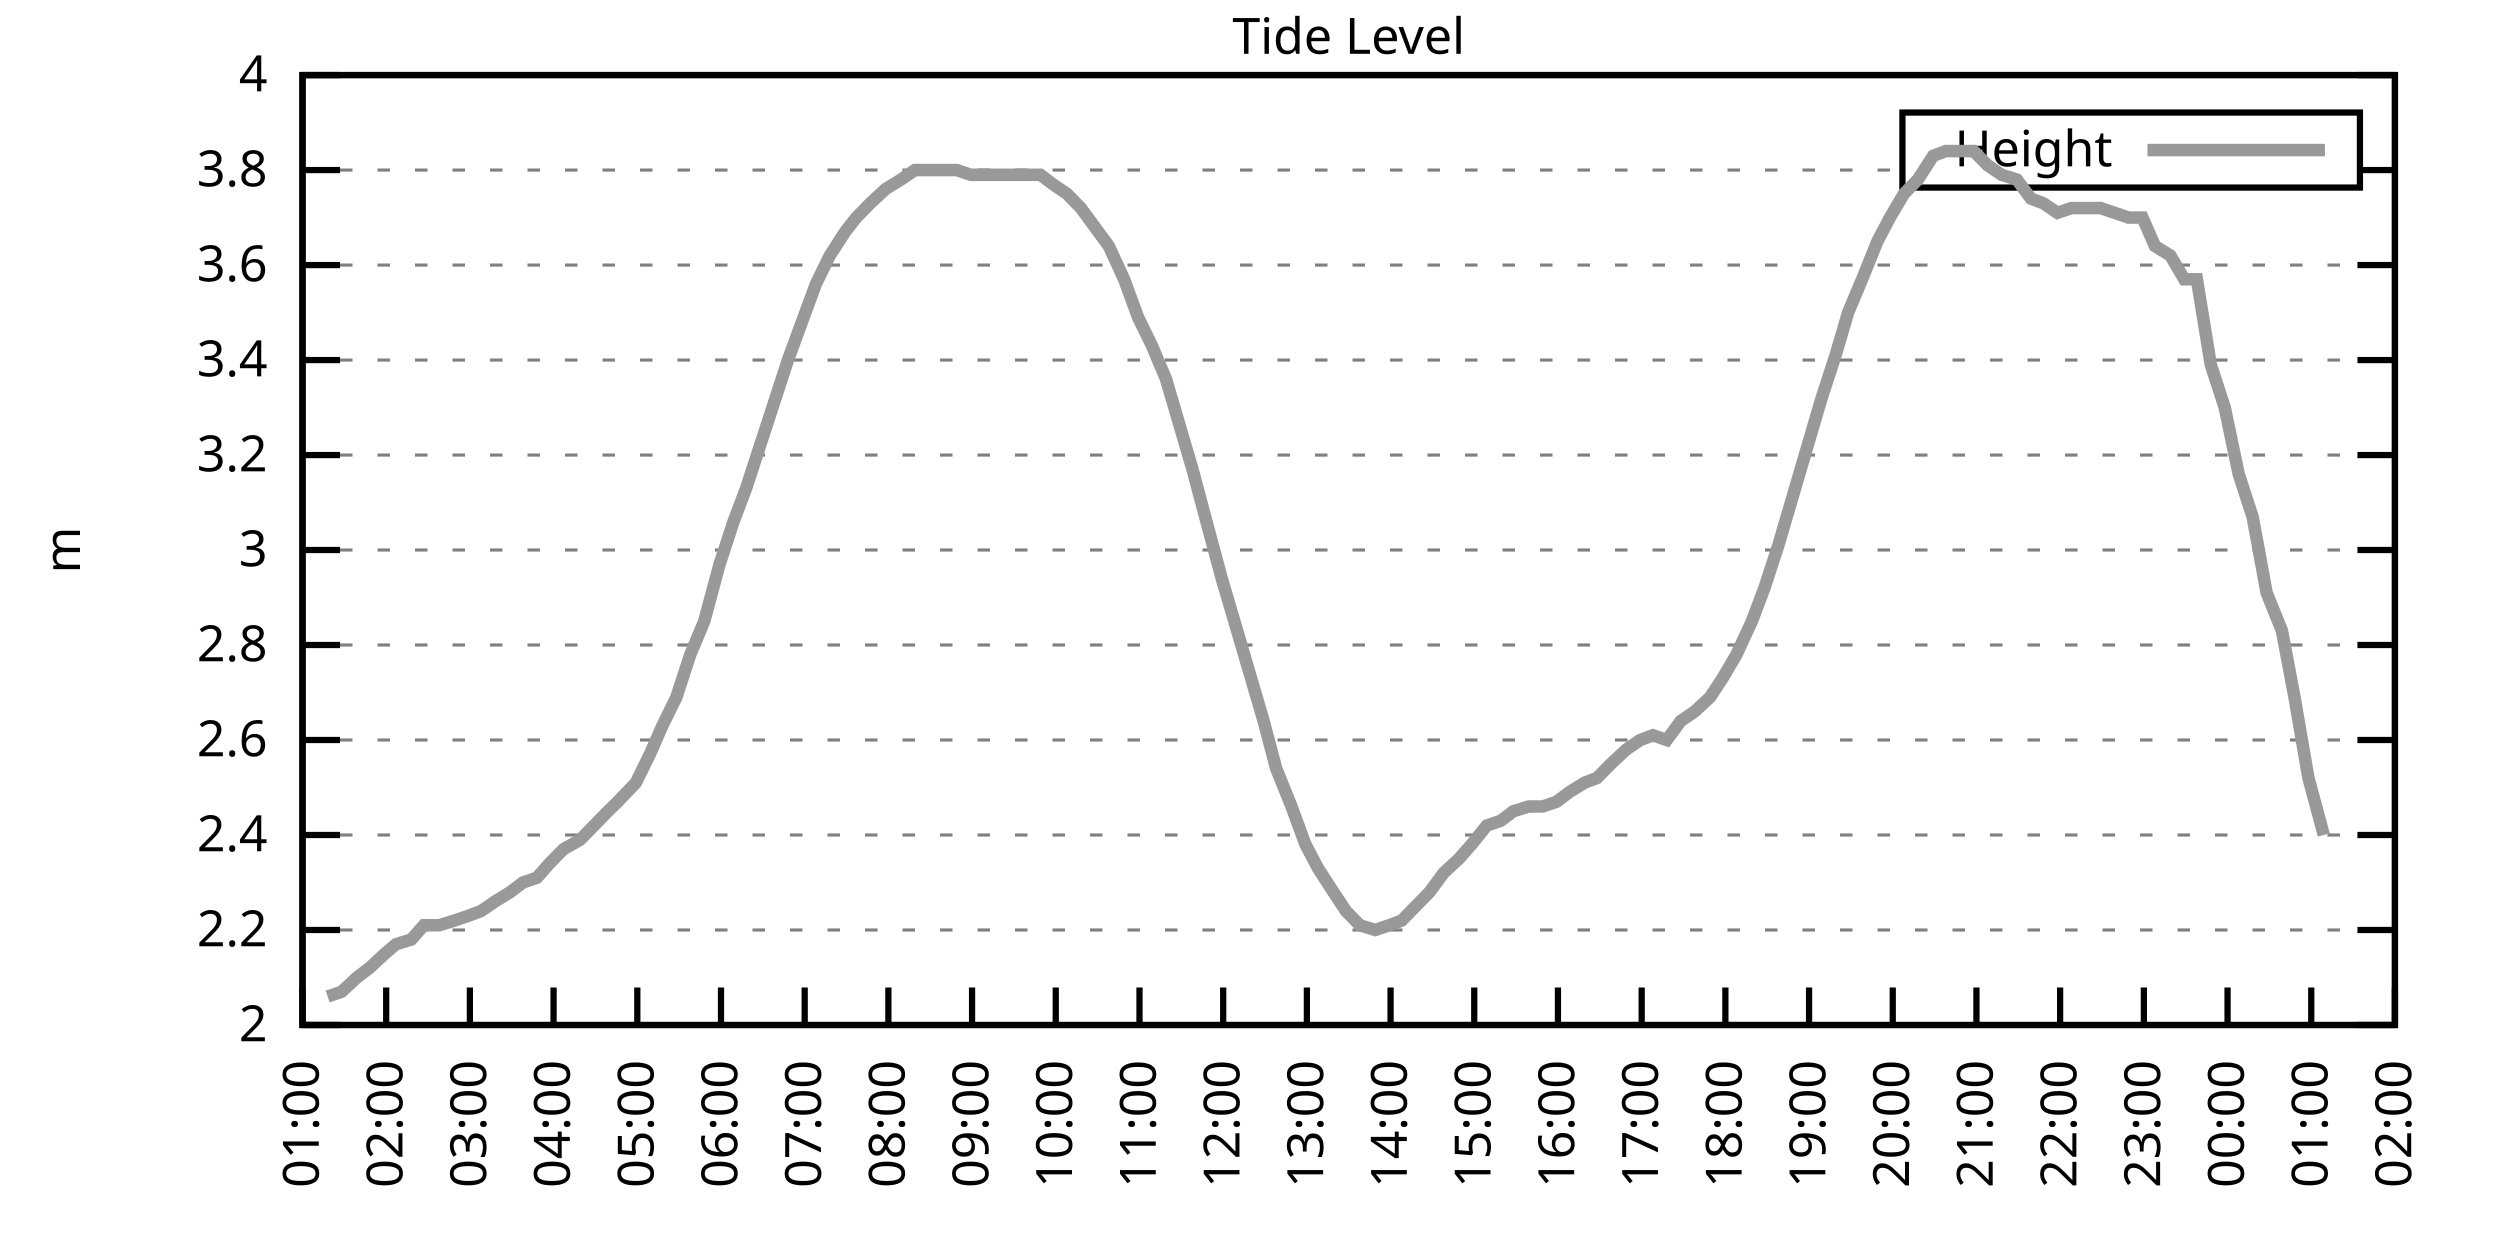
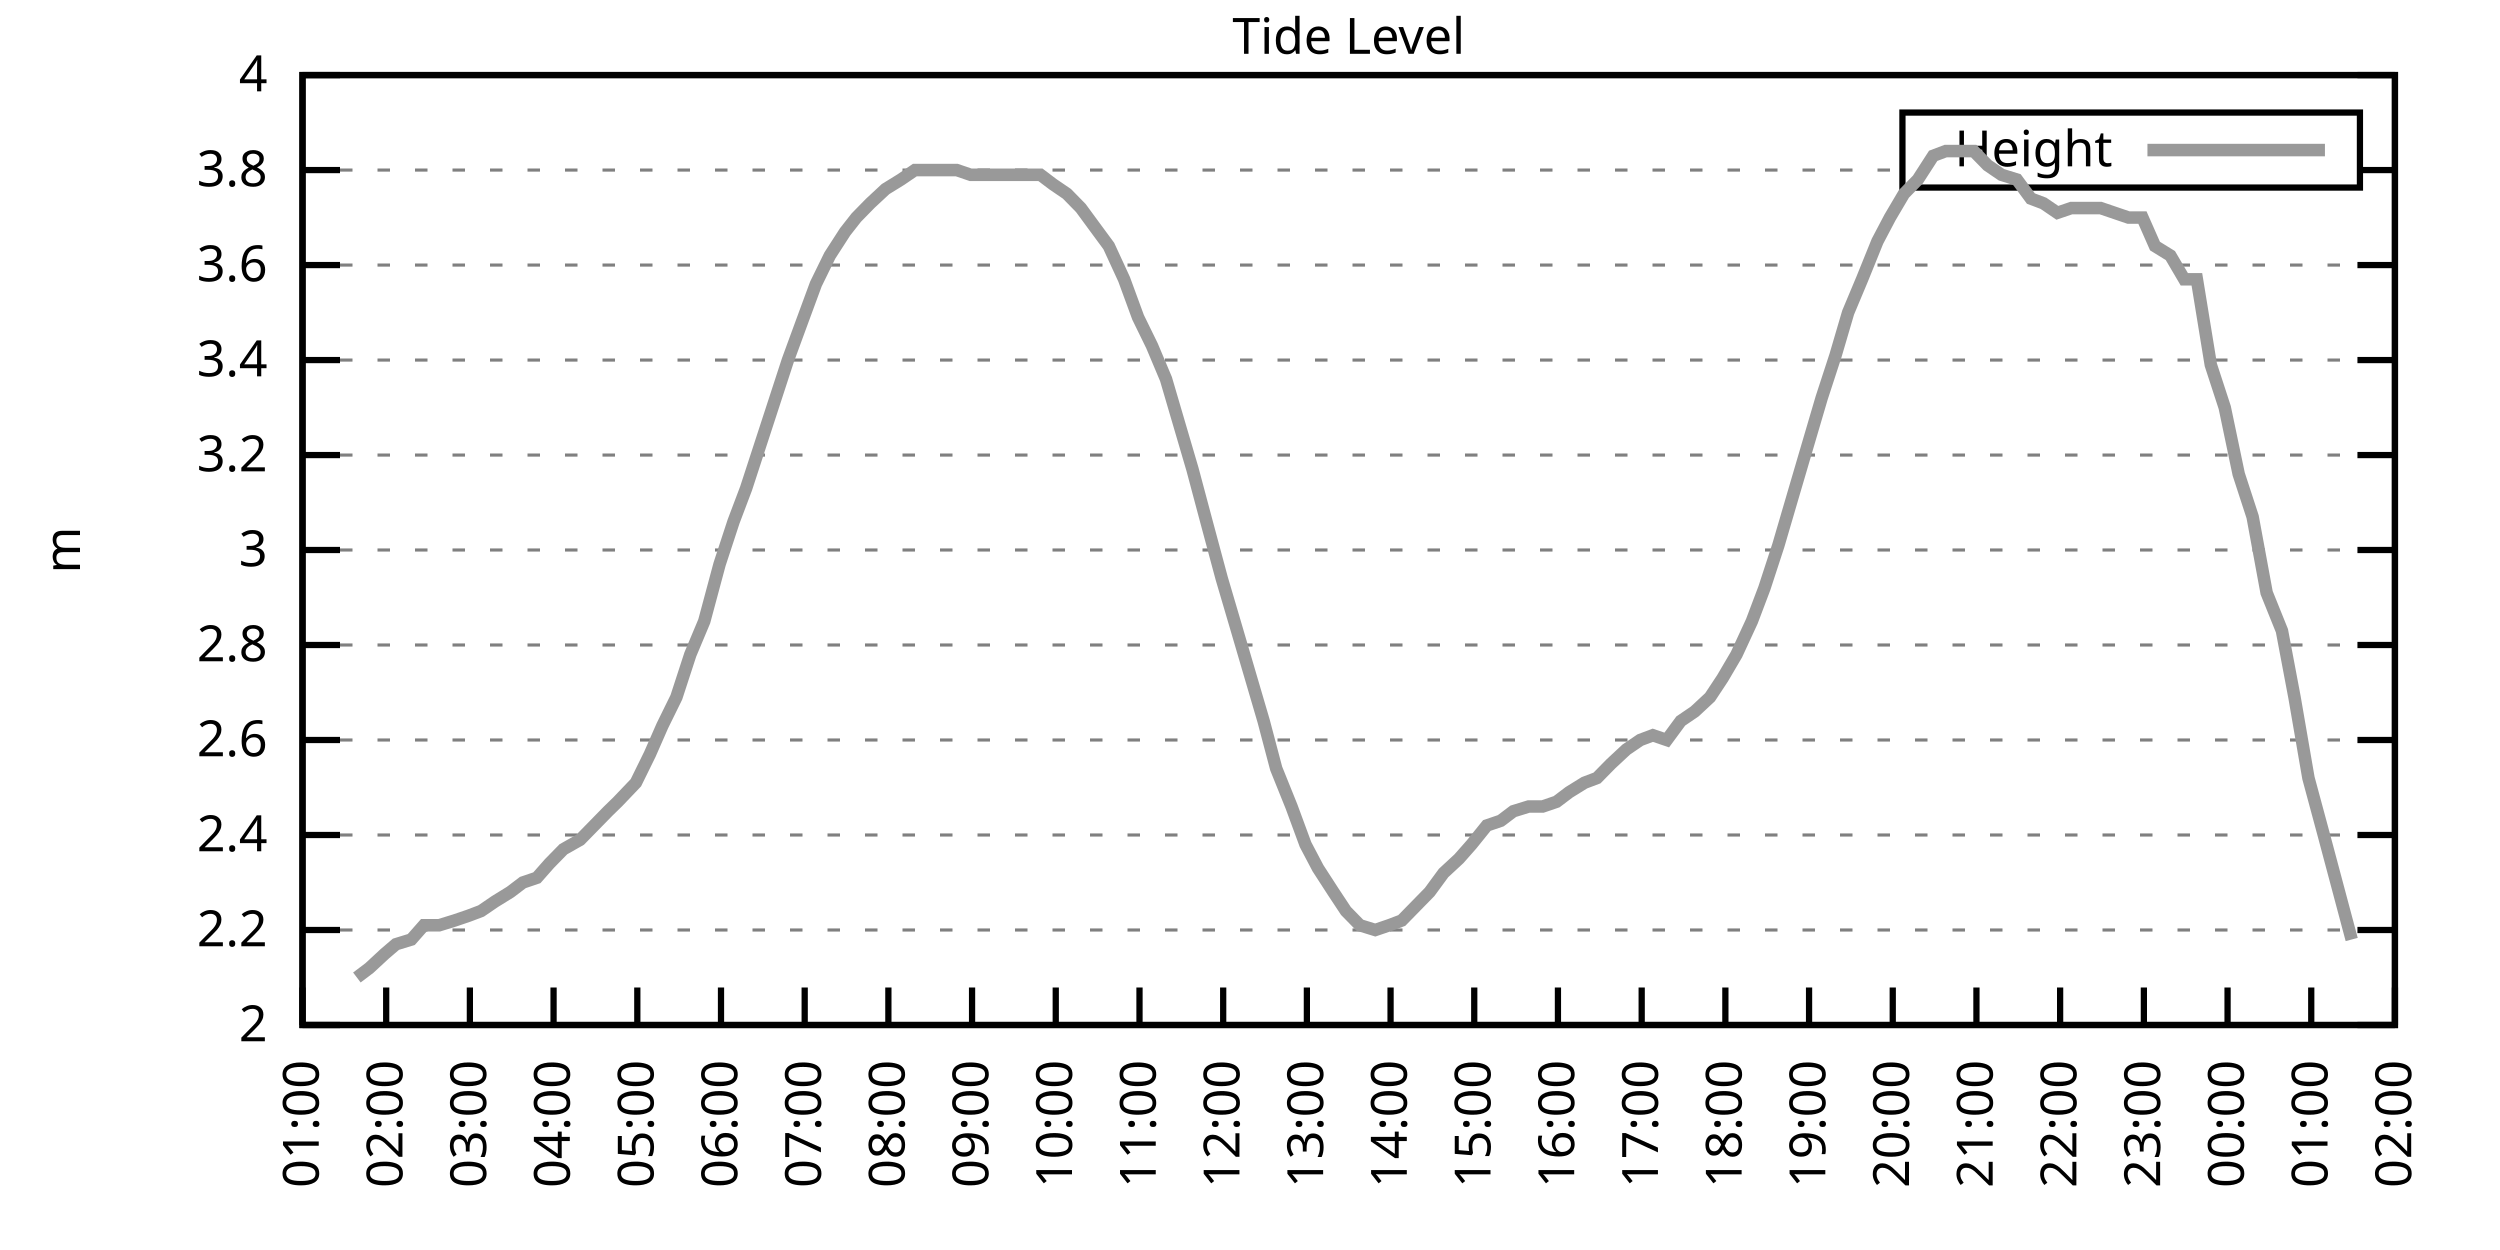
<svg xmlns="http://www.w3.org/2000/svg" xmlns:xlink="http://www.w3.org/1999/xlink" width="400" height="200" viewBox="0 0 400 200">
  <g id="gnuplot_canvas">
    <rect x="0" y="0" width="400" height="200" fill="none" />
    <defs>
      <circle id="gpDot" r="0.5" stroke-width="0.5" stroke="currentColor" />
      <path id="gpPt0" stroke-width="0.333" stroke="currentColor" d="M-1,0 h2 M0,-1 v2" />
      <path id="gpPt1" stroke-width="0.333" stroke="currentColor" d="M-1,-1 L1,1 M1,-1 L-1,1" />
      <path id="gpPt2" stroke-width="0.333" stroke="currentColor" d="M-1,0 L1,0 M0,-1 L0,1 M-1,-1 L1,1 M-1,1 L1,-1" />
      <rect id="gpPt3" stroke-width="0.333" stroke="currentColor" x="-1" y="-1" width="2" height="2" />
      <rect id="gpPt4" stroke-width="0.333" stroke="currentColor" fill="currentColor" x="-1" y="-1" width="2" height="2" />
      <circle id="gpPt5" stroke-width="0.333" stroke="currentColor" cx="0" cy="0" r="1" />
      <use xlink:href="#gpPt5" id="gpPt6" fill="currentColor" stroke="none" />
      <path id="gpPt7" stroke-width="0.333" stroke="currentColor" d="M0,-1.33 L-1.33,0.67 L1.33,0.67 z" />
      <use xlink:href="#gpPt7" id="gpPt8" fill="currentColor" stroke="none" />
      <use xlink:href="#gpPt7" id="gpPt9" stroke="currentColor" transform="rotate(180)" />
      <use xlink:href="#gpPt9" id="gpPt10" fill="currentColor" stroke="none" />
      <use xlink:href="#gpPt3" id="gpPt11" stroke="currentColor" transform="rotate(45)" />
      <use xlink:href="#gpPt11" id="gpPt12" fill="currentColor" stroke="none" />
      <path id="gpPt13" stroke-width="0.333" stroke="currentColor" d="M0,1.330 L1.265,0.411 L0.782,-1.067 L-0.782,-1.076 L-1.265,0.411 z" />
      <use xlink:href="#gpPt13" id="gpPt14" fill="currentColor" stroke="none" />
      <filter id="textbox" filterUnits="objectBoundingBox" x="0" y="0" height="1" width="1">
        <feFlood flood-color="white" flood-opacity="1" result="bgnd" />
        <feComposite in="SourceGraphic" in2="bgnd" operator="atop" />
      </filter>
      <filter id="greybox" filterUnits="objectBoundingBox" x="0" y="0" height="1" width="1">
        <feFlood flood-color="lightgrey" flood-opacity="1" result="grey" />
        <feComposite in="SourceGraphic" in2="grey" operator="atop" />
      </filter>
    </defs>
    <g fill="none" color="white" stroke="currentColor" stroke-width="1.00" stroke-linecap="butt" stroke-linejoin="miter">
</g>
    <g fill="none" color="black" stroke="currentColor" stroke-width="1.00" stroke-linecap="butt" stroke-linejoin="miter">
      <g stroke="none" shape-rendering="crispEdges">
        <polygon fill="rgb(255, 255, 255)" points="48.40,164.00 383.18,164.00 383.18,12.02 48.40,12.02 " />
      </g>
    </g>
    <g fill="none" color="black" stroke="currentColor" stroke-width="1.00" stroke-linecap="butt" stroke-linejoin="miter">
</g>
    <g fill="none" color="black" stroke="black" stroke-width="0.50" stroke-linecap="butt" stroke-linejoin="miter">
</g>
    <g fill="none" color="gray" stroke="currentColor" stroke-width="0.50" stroke-linecap="butt" stroke-linejoin="miter">
      <path stroke="gray" stroke-dasharray="2,4" class="gridline" d="M48.40,164.00 L383.19,164.00  " />
    </g>
    <g fill="none" color="gray" stroke="gray" stroke-width="1.00" stroke-linecap="butt" stroke-linejoin="miter">
</g>
    <g fill="none" color="black" stroke="currentColor" stroke-width="1.00" stroke-linecap="butt" stroke-linejoin="miter">
      <path stroke="black" d="M48.40,164.00 L54.40,164.00 M383.19,164.00 L377.19,164.00  " />
      <g transform="translate(42.80,166.60)" stroke="none" fill="black" font-family="Sans" font-size="8.00" text-anchor="end">
        <text>
          <tspan font-family="Sans"> 2</tspan>
        </text>
      </g>
    </g>
    <g fill="none" color="black" stroke="currentColor" stroke-width="1.00" stroke-linecap="butt" stroke-linejoin="miter">
</g>
    <g fill="none" color="black" stroke="black" stroke-width="0.50" stroke-linecap="butt" stroke-linejoin="miter">
</g>
    <g fill="none" color="gray" stroke="currentColor" stroke-width="0.50" stroke-linecap="butt" stroke-linejoin="miter">
      <path stroke="gray" stroke-dasharray="2,4" class="gridline" d="M48.40,148.80 L383.19,148.80  " />
    </g>
    <g fill="none" color="gray" stroke="gray" stroke-width="1.00" stroke-linecap="butt" stroke-linejoin="miter">
</g>
    <g fill="none" color="black" stroke="currentColor" stroke-width="1.00" stroke-linecap="butt" stroke-linejoin="miter">
      <path stroke="black" d="M48.40,148.80 L54.40,148.80 M383.19,148.80 L377.19,148.80  " />
      <g transform="translate(42.80,151.40)" stroke="none" fill="black" font-family="Sans" font-size="8.00" text-anchor="end">
        <text>
          <tspan font-family="Sans"> 2.2</tspan>
        </text>
      </g>
    </g>
    <g fill="none" color="black" stroke="currentColor" stroke-width="1.00" stroke-linecap="butt" stroke-linejoin="miter">
</g>
    <g fill="none" color="black" stroke="black" stroke-width="0.50" stroke-linecap="butt" stroke-linejoin="miter">
</g>
    <g fill="none" color="gray" stroke="currentColor" stroke-width="0.50" stroke-linecap="butt" stroke-linejoin="miter">
      <path stroke="gray" stroke-dasharray="2,4" class="gridline" d="M48.40,133.60 L383.19,133.60  " />
    </g>
    <g fill="none" color="gray" stroke="gray" stroke-width="1.00" stroke-linecap="butt" stroke-linejoin="miter">
</g>
    <g fill="none" color="black" stroke="currentColor" stroke-width="1.00" stroke-linecap="butt" stroke-linejoin="miter">
      <path stroke="black" d="M48.40,133.60 L54.40,133.60 M383.19,133.60 L377.19,133.60  " />
      <g transform="translate(42.80,136.20)" stroke="none" fill="black" font-family="Sans" font-size="8.00" text-anchor="end">
        <text>
          <tspan font-family="Sans"> 2.4</tspan>
        </text>
      </g>
    </g>
    <g fill="none" color="black" stroke="currentColor" stroke-width="1.00" stroke-linecap="butt" stroke-linejoin="miter">
</g>
    <g fill="none" color="black" stroke="black" stroke-width="0.50" stroke-linecap="butt" stroke-linejoin="miter">
</g>
    <g fill="none" color="gray" stroke="currentColor" stroke-width="0.50" stroke-linecap="butt" stroke-linejoin="miter">
      <path stroke="gray" stroke-dasharray="2,4" class="gridline" d="M48.40,118.40 L383.19,118.40  " />
    </g>
    <g fill="none" color="gray" stroke="gray" stroke-width="1.00" stroke-linecap="butt" stroke-linejoin="miter">
</g>
    <g fill="none" color="black" stroke="currentColor" stroke-width="1.00" stroke-linecap="butt" stroke-linejoin="miter">
      <path stroke="black" d="M48.40,118.40 L54.40,118.40 M383.19,118.40 L377.19,118.40  " />
      <g transform="translate(42.80,121.00)" stroke="none" fill="black" font-family="Sans" font-size="8.00" text-anchor="end">
        <text>
          <tspan font-family="Sans"> 2.6</tspan>
        </text>
      </g>
    </g>
    <g fill="none" color="black" stroke="currentColor" stroke-width="1.00" stroke-linecap="butt" stroke-linejoin="miter">
</g>
    <g fill="none" color="black" stroke="black" stroke-width="0.50" stroke-linecap="butt" stroke-linejoin="miter">
</g>
    <g fill="none" color="gray" stroke="currentColor" stroke-width="0.50" stroke-linecap="butt" stroke-linejoin="miter">
      <path stroke="gray" stroke-dasharray="2,4" class="gridline" d="M48.40,103.20 L383.19,103.20  " />
    </g>
    <g fill="none" color="gray" stroke="gray" stroke-width="1.00" stroke-linecap="butt" stroke-linejoin="miter">
</g>
    <g fill="none" color="black" stroke="currentColor" stroke-width="1.00" stroke-linecap="butt" stroke-linejoin="miter">
      <path stroke="black" d="M48.40,103.20 L54.40,103.20 M383.19,103.20 L377.19,103.20  " />
      <g transform="translate(42.80,105.80)" stroke="none" fill="black" font-family="Sans" font-size="8.00" text-anchor="end">
        <text>
          <tspan font-family="Sans"> 2.8</tspan>
        </text>
      </g>
    </g>
    <g fill="none" color="black" stroke="currentColor" stroke-width="1.00" stroke-linecap="butt" stroke-linejoin="miter">
</g>
    <g fill="none" color="black" stroke="black" stroke-width="0.50" stroke-linecap="butt" stroke-linejoin="miter">
</g>
    <g fill="none" color="gray" stroke="currentColor" stroke-width="0.50" stroke-linecap="butt" stroke-linejoin="miter">
      <path stroke="gray" stroke-dasharray="2,4" class="gridline" d="M48.40,88.00 L383.19,88.00  " />
    </g>
    <g fill="none" color="gray" stroke="gray" stroke-width="1.00" stroke-linecap="butt" stroke-linejoin="miter">
</g>
    <g fill="none" color="black" stroke="currentColor" stroke-width="1.00" stroke-linecap="butt" stroke-linejoin="miter">
      <path stroke="black" d="M48.40,88.00 L54.40,88.00 M383.19,88.00 L377.19,88.00  " />
      <g transform="translate(42.80,90.60)" stroke="none" fill="black" font-family="Sans" font-size="8.00" text-anchor="end">
        <text>
          <tspan font-family="Sans"> 3</tspan>
        </text>
      </g>
    </g>
    <g fill="none" color="black" stroke="currentColor" stroke-width="1.00" stroke-linecap="butt" stroke-linejoin="miter">
</g>
    <g fill="none" color="black" stroke="black" stroke-width="0.50" stroke-linecap="butt" stroke-linejoin="miter">
</g>
    <g fill="none" color="gray" stroke="currentColor" stroke-width="0.50" stroke-linecap="butt" stroke-linejoin="miter">
      <path stroke="gray" stroke-dasharray="2,4" class="gridline" d="M48.40,72.81 L383.19,72.81  " />
    </g>
    <g fill="none" color="gray" stroke="gray" stroke-width="1.00" stroke-linecap="butt" stroke-linejoin="miter">
</g>
    <g fill="none" color="black" stroke="currentColor" stroke-width="1.00" stroke-linecap="butt" stroke-linejoin="miter">
      <path stroke="black" d="M48.40,72.81 L54.40,72.81 M383.19,72.81 L377.19,72.81  " />
      <g transform="translate(42.80,75.41)" stroke="none" fill="black" font-family="Sans" font-size="8.00" text-anchor="end">
        <text>
          <tspan font-family="Sans"> 3.2</tspan>
        </text>
      </g>
    </g>
    <g fill="none" color="black" stroke="currentColor" stroke-width="1.00" stroke-linecap="butt" stroke-linejoin="miter">
</g>
    <g fill="none" color="black" stroke="black" stroke-width="0.50" stroke-linecap="butt" stroke-linejoin="miter">
</g>
    <g fill="none" color="gray" stroke="currentColor" stroke-width="0.50" stroke-linecap="butt" stroke-linejoin="miter">
      <path stroke="gray" stroke-dasharray="2,4" class="gridline" d="M48.40,57.61 L383.19,57.61  " />
    </g>
    <g fill="none" color="gray" stroke="gray" stroke-width="1.00" stroke-linecap="butt" stroke-linejoin="miter">
</g>
    <g fill="none" color="black" stroke="currentColor" stroke-width="1.00" stroke-linecap="butt" stroke-linejoin="miter">
      <path stroke="black" d="M48.40,57.61 L54.40,57.61 M383.19,57.61 L377.19,57.61  " />
      <g transform="translate(42.80,60.21)" stroke="none" fill="black" font-family="Sans" font-size="8.00" text-anchor="end">
        <text>
          <tspan font-family="Sans"> 3.4</tspan>
        </text>
      </g>
    </g>
    <g fill="none" color="black" stroke="currentColor" stroke-width="1.00" stroke-linecap="butt" stroke-linejoin="miter">
</g>
    <g fill="none" color="black" stroke="black" stroke-width="0.50" stroke-linecap="butt" stroke-linejoin="miter">
</g>
    <g fill="none" color="gray" stroke="currentColor" stroke-width="0.50" stroke-linecap="butt" stroke-linejoin="miter">
      <path stroke="gray" stroke-dasharray="2,4" class="gridline" d="M48.40,42.41 L383.19,42.41  " />
    </g>
    <g fill="none" color="gray" stroke="gray" stroke-width="1.00" stroke-linecap="butt" stroke-linejoin="miter">
</g>
    <g fill="none" color="black" stroke="currentColor" stroke-width="1.00" stroke-linecap="butt" stroke-linejoin="miter">
      <path stroke="black" d="M48.40,42.41 L54.40,42.41 M383.19,42.41 L377.19,42.41  " />
      <g transform="translate(42.80,45.01)" stroke="none" fill="black" font-family="Sans" font-size="8.00" text-anchor="end">
        <text>
          <tspan font-family="Sans"> 3.6</tspan>
        </text>
      </g>
    </g>
    <g fill="none" color="black" stroke="currentColor" stroke-width="1.00" stroke-linecap="butt" stroke-linejoin="miter">
</g>
    <g fill="none" color="black" stroke="black" stroke-width="0.50" stroke-linecap="butt" stroke-linejoin="miter">
</g>
    <g fill="none" color="gray" stroke="currentColor" stroke-width="0.50" stroke-linecap="butt" stroke-linejoin="miter">
      <path stroke="gray" stroke-dasharray="2,4" class="gridline" d="M48.40,27.21 L304.39,27.21 M377.59,27.21 L383.19,27.21  " />
    </g>
    <g fill="none" color="gray" stroke="gray" stroke-width="1.00" stroke-linecap="butt" stroke-linejoin="miter">
</g>
    <g fill="none" color="black" stroke="currentColor" stroke-width="1.00" stroke-linecap="butt" stroke-linejoin="miter">
      <path stroke="black" d="M48.40,27.21 L54.40,27.21 M383.19,27.21 L377.19,27.21  " />
      <g transform="translate(42.80,29.81)" stroke="none" fill="black" font-family="Sans" font-size="8.00" text-anchor="end">
        <text>
          <tspan font-family="Sans"> 3.8</tspan>
        </text>
      </g>
    </g>
    <g fill="none" color="black" stroke="currentColor" stroke-width="1.00" stroke-linecap="butt" stroke-linejoin="miter">
</g>
    <g fill="none" color="black" stroke="black" stroke-width="0.50" stroke-linecap="butt" stroke-linejoin="miter">
</g>
    <g fill="none" color="gray" stroke="currentColor" stroke-width="0.50" stroke-linecap="butt" stroke-linejoin="miter">
      <path stroke="gray" stroke-dasharray="2,4" class="gridline" d="M48.40,12.01 L383.19,12.01  " />
    </g>
    <g fill="none" color="gray" stroke="gray" stroke-width="1.00" stroke-linecap="butt" stroke-linejoin="miter">
</g>
    <g fill="none" color="black" stroke="currentColor" stroke-width="1.00" stroke-linecap="butt" stroke-linejoin="miter">
      <path stroke="black" d="M48.40,12.01 L54.40,12.01 M383.19,12.01 L377.19,12.01  " />
      <g transform="translate(42.80,14.61)" stroke="none" fill="black" font-family="Sans" font-size="8.00" text-anchor="end">
        <text>
          <tspan font-family="Sans"> 4</tspan>
        </text>
      </g>
    </g>
    <g fill="none" color="black" stroke="currentColor" stroke-width="1.00" stroke-linecap="butt" stroke-linejoin="miter">
      <path stroke="black" d="M48.40,164.00 L48.40,158.00  " />
      <g transform="translate(51.00,169.60) rotate(270.00)" stroke="none" fill="black" font-family="Sans" font-size="8.00" text-anchor="end">
        <text>
          <tspan font-family="Sans">01:00</tspan>
        </text>
      </g>
    </g>
    <g fill="none" color="black" stroke="currentColor" stroke-width="1.00" stroke-linecap="butt" stroke-linejoin="miter">
      <path stroke="black" d="M61.79,164.00 L61.79,158.00  " />
      <g transform="translate(64.39,169.60) rotate(270.00)" stroke="none" fill="black" font-family="Sans" font-size="8.00" text-anchor="end">
        <text>
          <tspan font-family="Sans">02:00</tspan>
        </text>
      </g>
    </g>
    <g fill="none" color="black" stroke="currentColor" stroke-width="1.00" stroke-linecap="butt" stroke-linejoin="miter">
      <path stroke="black" d="M75.18,164.00 L75.18,158.00  " />
      <g transform="translate(77.78,169.60) rotate(270.00)" stroke="none" fill="black" font-family="Sans" font-size="8.00" text-anchor="end">
        <text>
          <tspan font-family="Sans">03:00</tspan>
        </text>
      </g>
    </g>
    <g fill="none" color="black" stroke="currentColor" stroke-width="1.00" stroke-linecap="butt" stroke-linejoin="miter">
      <path stroke="black" d="M88.57,164.00 L88.57,158.00  " />
      <g transform="translate(91.17,169.60) rotate(270.00)" stroke="none" fill="black" font-family="Sans" font-size="8.00" text-anchor="end">
        <text>
          <tspan font-family="Sans">04:00</tspan>
        </text>
      </g>
    </g>
    <g fill="none" color="black" stroke="currentColor" stroke-width="1.00" stroke-linecap="butt" stroke-linejoin="miter">
      <path stroke="black" d="M101.97,164.00 L101.97,158.00  " />
      <g transform="translate(104.57,169.60) rotate(270.00)" stroke="none" fill="black" font-family="Sans" font-size="8.00" text-anchor="end">
        <text>
          <tspan font-family="Sans">05:00</tspan>
        </text>
      </g>
    </g>
    <g fill="none" color="black" stroke="currentColor" stroke-width="1.00" stroke-linecap="butt" stroke-linejoin="miter">
      <path stroke="black" d="M115.36,164.00 L115.36,158.00  " />
      <g transform="translate(117.96,169.60) rotate(270.00)" stroke="none" fill="black" font-family="Sans" font-size="8.00" text-anchor="end">
        <text>
          <tspan font-family="Sans">06:00</tspan>
        </text>
      </g>
    </g>
    <g fill="none" color="black" stroke="currentColor" stroke-width="1.00" stroke-linecap="butt" stroke-linejoin="miter">
      <path stroke="black" d="M128.75,164.00 L128.75,158.00  " />
      <g transform="translate(131.35,169.60) rotate(270.00)" stroke="none" fill="black" font-family="Sans" font-size="8.00" text-anchor="end">
        <text>
          <tspan font-family="Sans">07:00</tspan>
        </text>
      </g>
    </g>
    <g fill="none" color="black" stroke="currentColor" stroke-width="1.00" stroke-linecap="butt" stroke-linejoin="miter">
      <path stroke="black" d="M142.14,164.00 L142.14,158.00  " />
      <g transform="translate(144.74,169.60) rotate(270.00)" stroke="none" fill="black" font-family="Sans" font-size="8.00" text-anchor="end">
        <text>
          <tspan font-family="Sans">08:00</tspan>
        </text>
      </g>
    </g>
    <g fill="none" color="black" stroke="currentColor" stroke-width="1.00" stroke-linecap="butt" stroke-linejoin="miter">
      <path stroke="black" d="M155.53,164.00 L155.53,158.00  " />
      <g transform="translate(158.13,169.60) rotate(270.00)" stroke="none" fill="black" font-family="Sans" font-size="8.00" text-anchor="end">
        <text>
          <tspan font-family="Sans">09:00</tspan>
        </text>
      </g>
    </g>
    <g fill="none" color="black" stroke="currentColor" stroke-width="1.00" stroke-linecap="butt" stroke-linejoin="miter">
      <path stroke="black" d="M168.92,164.00 L168.92,158.00  " />
      <g transform="translate(171.52,169.60) rotate(270.00)" stroke="none" fill="black" font-family="Sans" font-size="8.00" text-anchor="end">
        <text>
          <tspan font-family="Sans">10:00</tspan>
        </text>
      </g>
    </g>
    <g fill="none" color="black" stroke="currentColor" stroke-width="1.00" stroke-linecap="butt" stroke-linejoin="miter">
      <path stroke="black" d="M182.32,164.00 L182.32,158.00  " />
      <g transform="translate(184.92,169.60) rotate(270.00)" stroke="none" fill="black" font-family="Sans" font-size="8.00" text-anchor="end">
        <text>
          <tspan font-family="Sans">11:00</tspan>
        </text>
      </g>
    </g>
    <g fill="none" color="black" stroke="currentColor" stroke-width="1.00" stroke-linecap="butt" stroke-linejoin="miter">
      <path stroke="black" d="M195.71,164.00 L195.71,158.00  " />
      <g transform="translate(198.31,169.60) rotate(270.00)" stroke="none" fill="black" font-family="Sans" font-size="8.00" text-anchor="end">
        <text>
          <tspan font-family="Sans">12:00</tspan>
        </text>
      </g>
    </g>
    <g fill="none" color="black" stroke="currentColor" stroke-width="1.00" stroke-linecap="butt" stroke-linejoin="miter">
      <path stroke="black" d="M209.10,164.00 L209.10,158.00  " />
      <g transform="translate(211.70,169.60) rotate(270.00)" stroke="none" fill="black" font-family="Sans" font-size="8.00" text-anchor="end">
        <text>
          <tspan font-family="Sans">13:00</tspan>
        </text>
      </g>
    </g>
    <g fill="none" color="black" stroke="currentColor" stroke-width="1.00" stroke-linecap="butt" stroke-linejoin="miter">
      <path stroke="black" d="M222.49,164.00 L222.49,158.00  " />
      <g transform="translate(225.09,169.60) rotate(270.00)" stroke="none" fill="black" font-family="Sans" font-size="8.00" text-anchor="end">
        <text>
          <tspan font-family="Sans">14:00</tspan>
        </text>
      </g>
    </g>
    <g fill="none" color="black" stroke="currentColor" stroke-width="1.00" stroke-linecap="butt" stroke-linejoin="miter">
      <path stroke="black" d="M235.88,164.00 L235.88,158.00  " />
      <g transform="translate(238.48,169.60) rotate(270.00)" stroke="none" fill="black" font-family="Sans" font-size="8.00" text-anchor="end">
        <text>
          <tspan font-family="Sans">15:00</tspan>
        </text>
      </g>
    </g>
    <g fill="none" color="black" stroke="currentColor" stroke-width="1.00" stroke-linecap="butt" stroke-linejoin="miter">
      <path stroke="black" d="M249.27,164.00 L249.27,158.00  " />
      <g transform="translate(251.87,169.60) rotate(270.00)" stroke="none" fill="black" font-family="Sans" font-size="8.00" text-anchor="end">
        <text>
          <tspan font-family="Sans">16:00</tspan>
        </text>
      </g>
    </g>
    <g fill="none" color="black" stroke="currentColor" stroke-width="1.00" stroke-linecap="butt" stroke-linejoin="miter">
      <path stroke="black" d="M262.67,164.00 L262.67,158.00  " />
      <g transform="translate(265.27,169.60) rotate(270.00)" stroke="none" fill="black" font-family="Sans" font-size="8.00" text-anchor="end">
        <text>
          <tspan font-family="Sans">17:00</tspan>
        </text>
      </g>
    </g>
    <g fill="none" color="black" stroke="currentColor" stroke-width="1.00" stroke-linecap="butt" stroke-linejoin="miter">
      <path stroke="black" d="M276.06,164.00 L276.06,158.00  " />
      <g transform="translate(278.66,169.60) rotate(270.00)" stroke="none" fill="black" font-family="Sans" font-size="8.00" text-anchor="end">
        <text>
          <tspan font-family="Sans">18:00</tspan>
        </text>
      </g>
    </g>
    <g fill="none" color="black" stroke="currentColor" stroke-width="1.00" stroke-linecap="butt" stroke-linejoin="miter">
      <path stroke="black" d="M289.45,164.00 L289.45,158.00  " />
      <g transform="translate(292.05,169.60) rotate(270.00)" stroke="none" fill="black" font-family="Sans" font-size="8.00" text-anchor="end">
        <text>
          <tspan font-family="Sans">19:00</tspan>
        </text>
      </g>
    </g>
    <g fill="none" color="black" stroke="currentColor" stroke-width="1.00" stroke-linecap="butt" stroke-linejoin="miter">
      <path stroke="black" d="M302.84,164.00 L302.84,158.00  " />
      <g transform="translate(305.44,169.60) rotate(270.00)" stroke="none" fill="black" font-family="Sans" font-size="8.00" text-anchor="end">
        <text>
          <tspan font-family="Sans">20:00</tspan>
        </text>
      </g>
    </g>
    <g fill="none" color="black" stroke="currentColor" stroke-width="1.00" stroke-linecap="butt" stroke-linejoin="miter">
      <path stroke="black" d="M316.23,164.00 L316.23,158.00  " />
      <g transform="translate(318.83,169.60) rotate(270.00)" stroke="none" fill="black" font-family="Sans" font-size="8.00" text-anchor="end">
        <text>
          <tspan font-family="Sans">21:00</tspan>
        </text>
      </g>
    </g>
    <g fill="none" color="black" stroke="currentColor" stroke-width="1.00" stroke-linecap="butt" stroke-linejoin="miter">
      <path stroke="black" d="M329.62,164.00 L329.62,158.00  " />
      <g transform="translate(332.22,169.60) rotate(270.00)" stroke="none" fill="black" font-family="Sans" font-size="8.00" text-anchor="end">
        <text>
          <tspan font-family="Sans">22:00</tspan>
        </text>
      </g>
    </g>
    <g fill="none" color="black" stroke="currentColor" stroke-width="1.00" stroke-linecap="butt" stroke-linejoin="miter">
      <path stroke="black" d="M343.02,164.00 L343.02,158.00  " />
      <g transform="translate(345.62,169.60) rotate(270.00)" stroke="none" fill="black" font-family="Sans" font-size="8.00" text-anchor="end">
        <text>
          <tspan font-family="Sans">23:00</tspan>
        </text>
      </g>
    </g>
    <g fill="none" color="black" stroke="currentColor" stroke-width="1.00" stroke-linecap="butt" stroke-linejoin="miter">
      <path stroke="black" d="M356.41,164.00 L356.41,158.00  " />
      <g transform="translate(359.01,169.60) rotate(270.00)" stroke="none" fill="black" font-family="Sans" font-size="8.00" text-anchor="end">
        <text>
          <tspan font-family="Sans">00:00</tspan>
        </text>
      </g>
    </g>
    <g fill="none" color="black" stroke="currentColor" stroke-width="1.00" stroke-linecap="butt" stroke-linejoin="miter">
      <path stroke="black" d="M369.80,164.00 L369.80,158.00  " />
      <g transform="translate(372.40,169.60) rotate(270.00)" stroke="none" fill="black" font-family="Sans" font-size="8.00" text-anchor="end">
        <text>
          <tspan font-family="Sans">01:00</tspan>
        </text>
      </g>
    </g>
    <g fill="none" color="black" stroke="currentColor" stroke-width="1.00" stroke-linecap="butt" stroke-linejoin="miter">
      <path stroke="black" d="M383.19,164.00 L383.19,158.00  " />
      <g transform="translate(385.79,169.60) rotate(270.00)" stroke="none" fill="black" font-family="Sans" font-size="8.00" text-anchor="end">
        <text>
          <tspan font-family="Sans">02:00</tspan>
        </text>
      </g>
    </g>
    <g fill="none" color="black" stroke="currentColor" stroke-width="1.00" stroke-linecap="butt" stroke-linejoin="miter">
</g>
    <g fill="none" color="black" stroke="currentColor" stroke-width="1.00" stroke-linecap="butt" stroke-linejoin="miter">
      <path stroke="black" d="M48.40,12.01 L48.40,164.00 L383.19,164.00 L383.19,12.01 L48.40,12.01 Z  " />
    </g>
    <g fill="none" color="black" stroke="currentColor" stroke-width="1.00" stroke-linecap="butt" stroke-linejoin="miter">
</g>
    <g fill="none" color="black" stroke="currentColor" stroke-width="1.00" stroke-linecap="butt" stroke-linejoin="miter">
      <path stroke="black" d="M304.39,30.01 L304.39,18.01 L377.59,18.01 L377.59,30.01 L304.39,30.01 Z  " />
    </g>
    <g id="Tide_level_plot_1">
      <g fill="none" color="white" stroke="black" stroke-width="2.00" stroke-linecap="butt" stroke-linejoin="miter">
</g>
      <g fill="none" color="black" stroke="currentColor" stroke-width="2.00" stroke-linecap="butt" stroke-linejoin="miter">
        <g transform="translate(337.99,26.61)" stroke="none" fill="black" font-family="Sans" font-size="8.00" text-anchor="end">
          <text>
            <tspan font-family="Sans">Height</tspan>
          </text>
        </g>
      </g>
      <g fill="none" color="black" stroke="currentColor" stroke-width="2.00" stroke-linecap="butt" stroke-linejoin="miter">
-         <path stroke="rgb(153, 153, 153)" d="M343.59,24.01 L371.99,24.01 M52.42,159.44 L54.65,158.68 L57.10,156.40 L59.11,154.88 L61.57,152.60 L63.35,151.08   L65.81,150.32 L67.82,148.04 L70.27,148.04 L72.73,147.28 L74.96,146.52 L76.97,145.76 L79.20,144.24 L81.66,142.72   L83.66,141.20 L85.90,140.44 L87.91,138.16 L90.14,135.88 L92.82,134.36 L95.05,132.08 L97.28,129.80 L98.84,128.28   L101.74,125.24 L103.98,120.68 L105.98,116.12 L108.22,111.56 L110.45,104.72 L112.68,99.40 L115.13,90.28 L117.37,83.45   L119.38,78.13 L121.61,71.29 L123.84,64.45 L126.07,57.61 L128.30,51.53 L130.54,45.45 L132.77,40.89 L135.22,37.09   L137.01,34.81 L139.24,32.53 L141.69,30.25 L144.15,28.73 L146.38,27.21 L148.17,27.21 L150.62,27.21 L153.08,27.21   L155.31,27.97 L157.54,27.97 L159.55,27.97 L161.78,27.97 L164.01,27.97 L166.47,27.97 L168.48,29.49 L170.71,31.01   L172.94,33.29 L175.17,36.33 L177.41,39.37 L179.86,44.69 L182.09,50.77 L184.32,55.33 L186.56,60.65 L188.79,68.25   L190.80,75.09 L193.03,83.45 L195.48,92.56 L197.72,100.16 L199.95,107.76 L202.18,115.36 L204.19,122.96 L206.64,129.04   L208.88,135.12 L210.88,138.92 L213.34,142.72 L215.35,145.76 L217.58,148.04 L220.04,148.80 L222.27,148.04 L224.28,147.28   L226.51,145.00 L228.74,142.72 L230.97,139.68 L233.43,137.40 L235.44,135.12 L237.89,132.08 L240.12,131.32 L242.13,129.80   L244.59,129.04 L246.82,129.04 L249.05,128.28 L251.06,126.76 L253.51,125.24 L255.52,124.48 L257.76,122.20 L260.21,119.92   L262.44,118.40 L264.45,117.64 L266.68,118.40 L268.92,115.36 L271.15,113.84 L273.60,111.56 L275.61,108.52 L277.84,104.72   L280.30,99.40 L282.31,94.08 L284.54,87.25 L286.99,78.89 L289.00,72.05 L291.46,63.69 L293.69,56.85 L295.70,50.01   L297.93,44.69 L300.39,38.61 L302.39,34.81 L304.63,31.01 L306.86,28.73 L309.31,24.93 L311.32,24.17 L313.55,24.17   L315.79,24.17 L318.02,26.45 L320.25,27.97 L322.70,28.73 L324.94,31.77 L326.95,32.53 L329.18,34.05 L331.41,33.29   L333.64,33.29 L336.10,33.29 L338.33,34.05 L340.56,34.81 L342.79,34.81 L344.80,39.37 L347.26,40.89 L349.49,44.69   L351.50,44.69 L353.73,58.37 L355.96,65.21 L358.19,75.85 L360.42,82.69 L362.66,94.84 L365.11,100.92 L367.12,111.56   L369.35,124.48 L371.81,133.60  " />
+         <path stroke="rgb(153, 153, 153)" d="M343.59,24.01 L371.99,24.01 M57.10,156.40 L59.11,154.88 L61.57,152.60 L63.35,151.08 L65.81,150.32 L67.82,148.04   L70.27,148.04 L72.73,147.28 L74.96,146.52 L76.97,145.76 L79.20,144.24 L81.66,142.72 L83.66,141.20 L85.90,140.44   L87.91,138.16 L90.14,135.88 L92.82,134.36 L95.05,132.08 L97.28,129.80 L98.84,128.28 L101.74,125.24 L103.98,120.68   L105.98,116.12 L108.22,111.56 L110.45,104.72 L112.68,99.40 L115.13,90.28 L117.37,83.45 L119.38,78.13 L121.61,71.29   L123.84,64.45 L126.07,57.61 L128.30,51.53 L130.54,45.45 L132.77,40.89 L135.22,37.09 L137.01,34.81 L139.24,32.53   L141.69,30.25 L144.15,28.73 L146.38,27.21 L148.17,27.21 L150.62,27.21 L153.08,27.21 L155.31,27.97 L157.54,27.97   L159.55,27.97 L161.78,27.97 L164.01,27.97 L166.47,27.97 L168.48,29.49 L170.71,31.01 L172.94,33.29 L175.17,36.33   L177.41,39.37 L179.86,44.69 L182.09,50.77 L184.32,55.33 L186.56,60.65 L188.79,68.25 L190.80,75.09 L193.03,83.45   L195.48,92.56 L197.72,100.16 L199.95,107.76 L202.18,115.36 L204.19,122.96 L206.64,129.04 L208.88,135.12 L210.88,138.92   L213.34,142.72 L215.35,145.76 L217.58,148.04 L220.04,148.80 L222.27,148.04 L224.28,147.28 L226.51,145.00 L228.74,142.72   L230.97,139.68 L233.43,137.40 L235.44,135.12 L237.89,132.08 L240.12,131.32 L242.13,129.80 L244.59,129.04 L246.82,129.04   L249.05,128.28 L251.06,126.76 L253.51,125.24 L255.52,124.48 L257.76,122.20 L260.21,119.92 L262.44,118.40 L264.45,117.64   L266.68,118.40 L268.92,115.36 L271.15,113.84 L273.60,111.56 L275.61,108.52 L277.84,104.72 L280.30,99.40 L282.31,94.08   L284.54,87.25 L286.99,78.89 L289.00,72.05 L291.46,63.69 L293.69,56.85 L295.70,50.01 L297.93,44.69 L300.39,38.61   L302.39,34.81 L304.63,31.01 L306.86,28.73 L309.31,24.93 L311.32,24.17 L313.55,24.17 L315.79,24.17 L318.02,26.45   L320.25,27.97 L322.70,28.73 L324.94,31.77 L326.95,32.53 L329.18,34.05 L331.41,33.29 L333.64,33.29 L336.10,33.29   L338.33,34.05 L340.56,34.81 L342.79,34.81 L344.80,39.37 L347.26,40.89 L349.49,44.69 L351.50,44.69 L353.73,58.37   L355.96,65.21 L358.19,75.85 L360.42,82.69 L362.66,94.84 L365.11,100.92 L367.12,111.56 L369.35,124.48 L371.81,133.60   L374.04,141.96 L376.27,150.32  " />
      </g>
    </g>
    <g fill="none" color="black" stroke="currentColor" stroke-width="2.00" stroke-linecap="butt" stroke-linejoin="miter">
</g>
    <g fill="none" color="black" stroke="black" stroke-width="1.00" stroke-linecap="butt" stroke-linejoin="miter">
</g>
    <g fill="none" color="black" stroke="currentColor" stroke-width="1.00" stroke-linecap="butt" stroke-linejoin="miter">
      <path stroke="black" d="M48.40,12.01 L48.40,164.00 L383.19,164.00 L383.19,12.01 L48.40,12.01 Z  " />
      <g transform="translate(12.80,88.01) rotate(270.00)" stroke="none" fill="black" font-family="Sans" font-size="8.00" text-anchor="middle">
        <text>
          <tspan font-family="Sans">m</tspan>
        </text>
      </g>
    </g>
    <g fill="none" color="black" stroke="currentColor" stroke-width="1.00" stroke-linecap="butt" stroke-linejoin="miter">
</g>
    <g fill="none" color="black" stroke="currentColor" stroke-width="1.00" stroke-linecap="butt" stroke-linejoin="miter">
      <g transform="translate(215.79,8.61)" stroke="none" fill="black" font-family="Sans" font-size="8.00" text-anchor="middle">
        <text>
          <tspan font-family="Sans">Tide Level</tspan>
        </text>
      </g>
    </g>
    <g fill="none" color="black" stroke="currentColor" stroke-width="1.00" stroke-linecap="butt" stroke-linejoin="miter">
</g>
  </g>
</svg>
